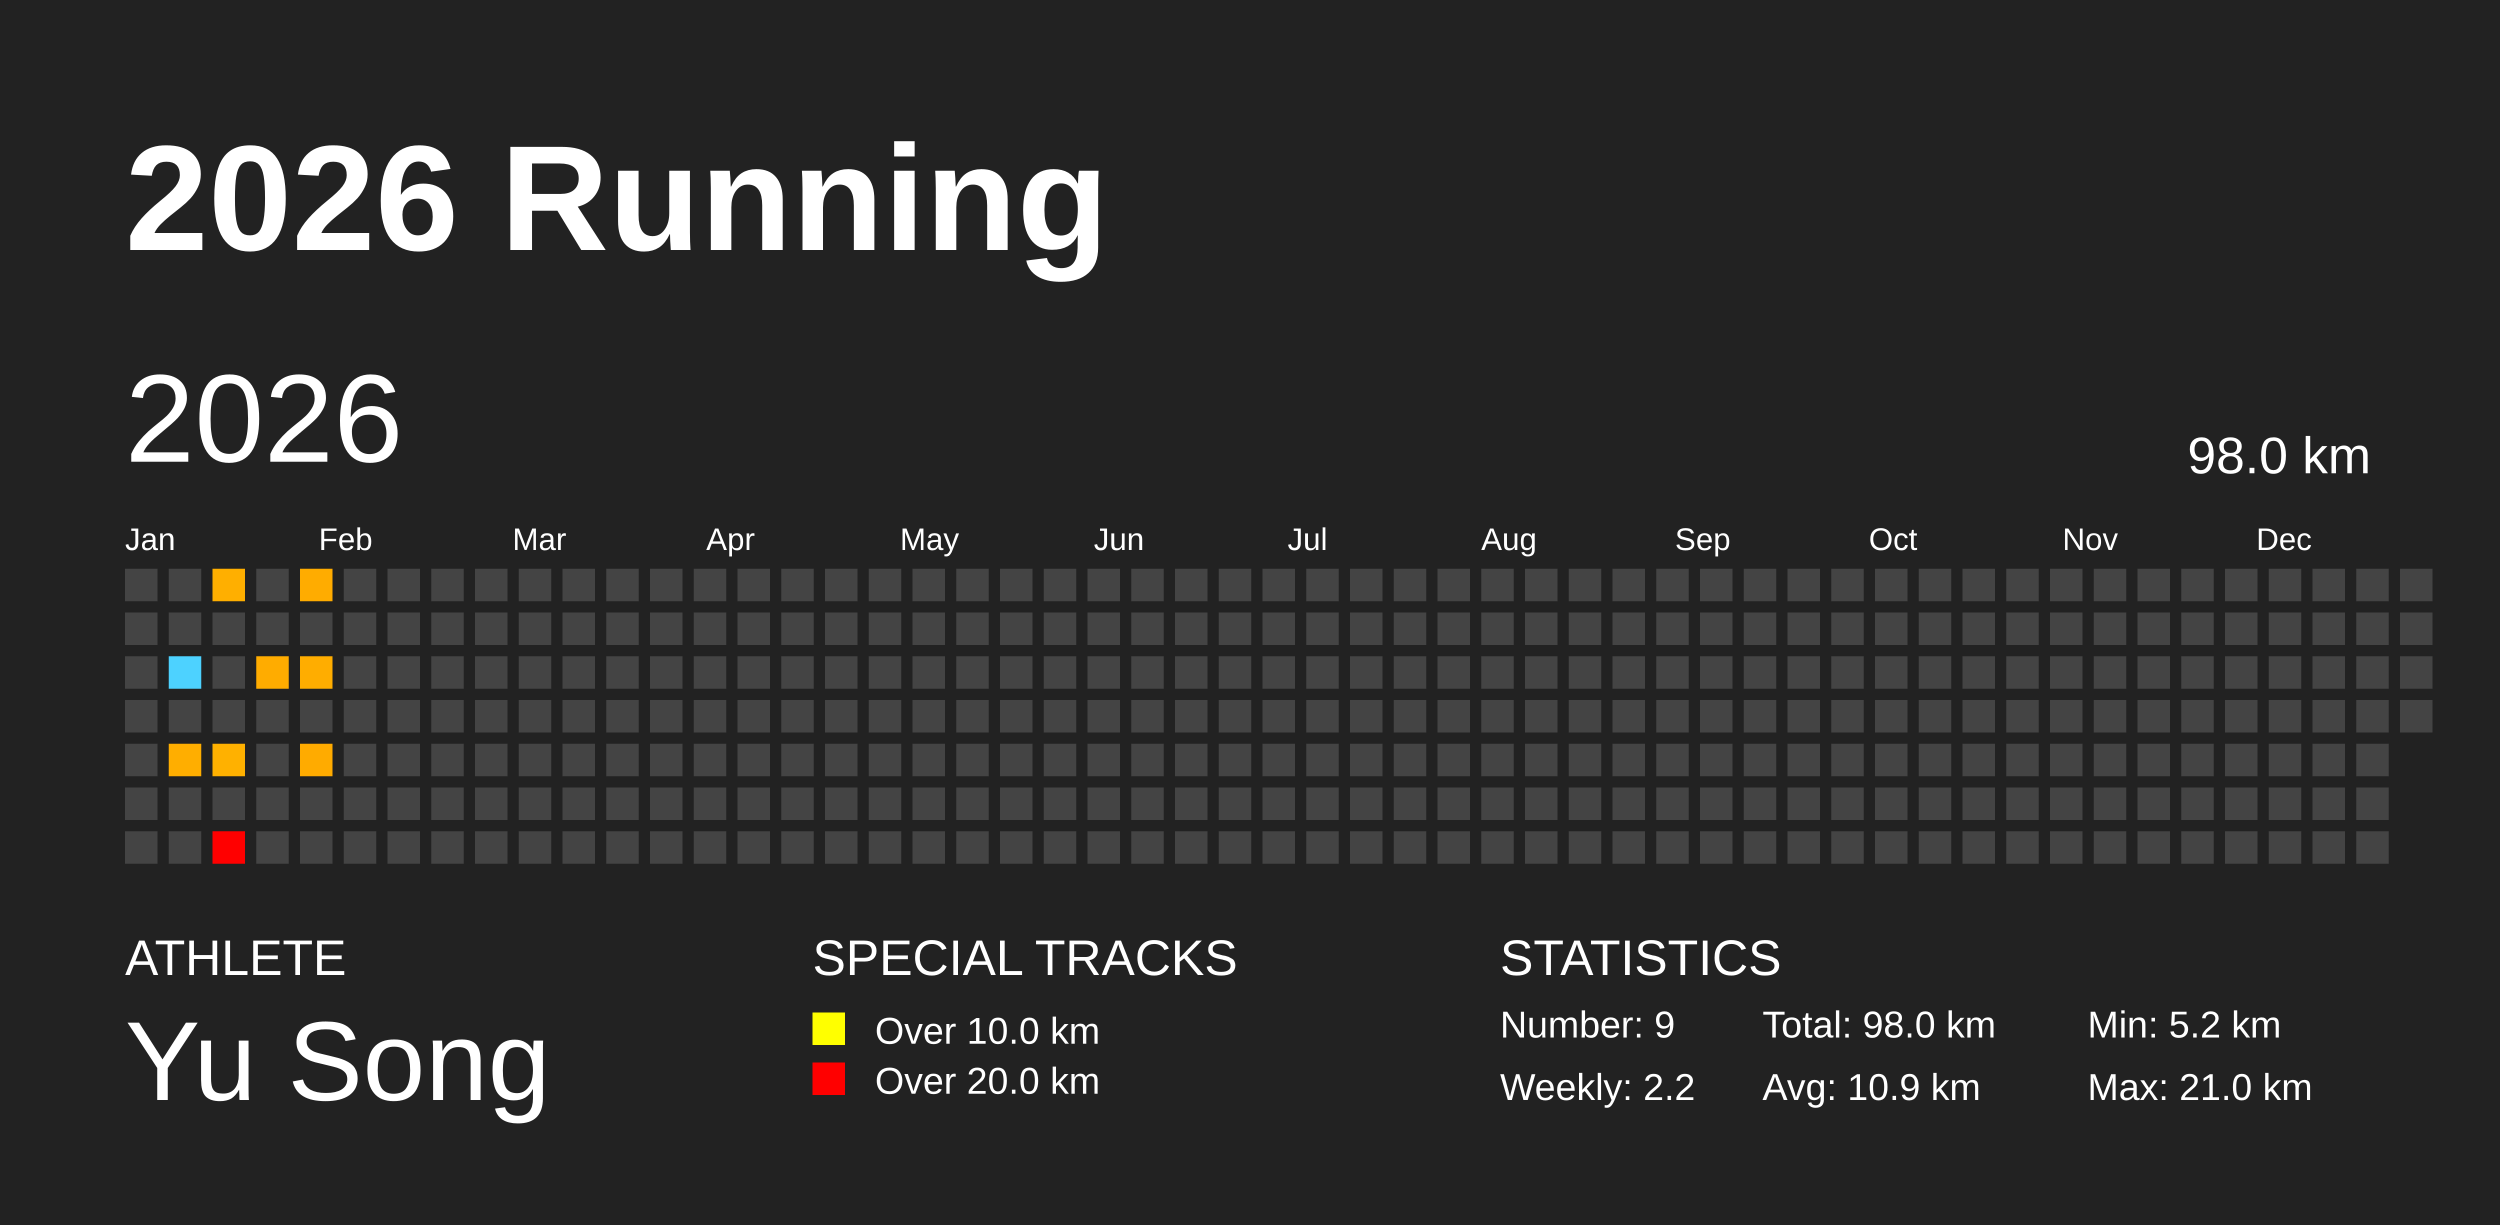
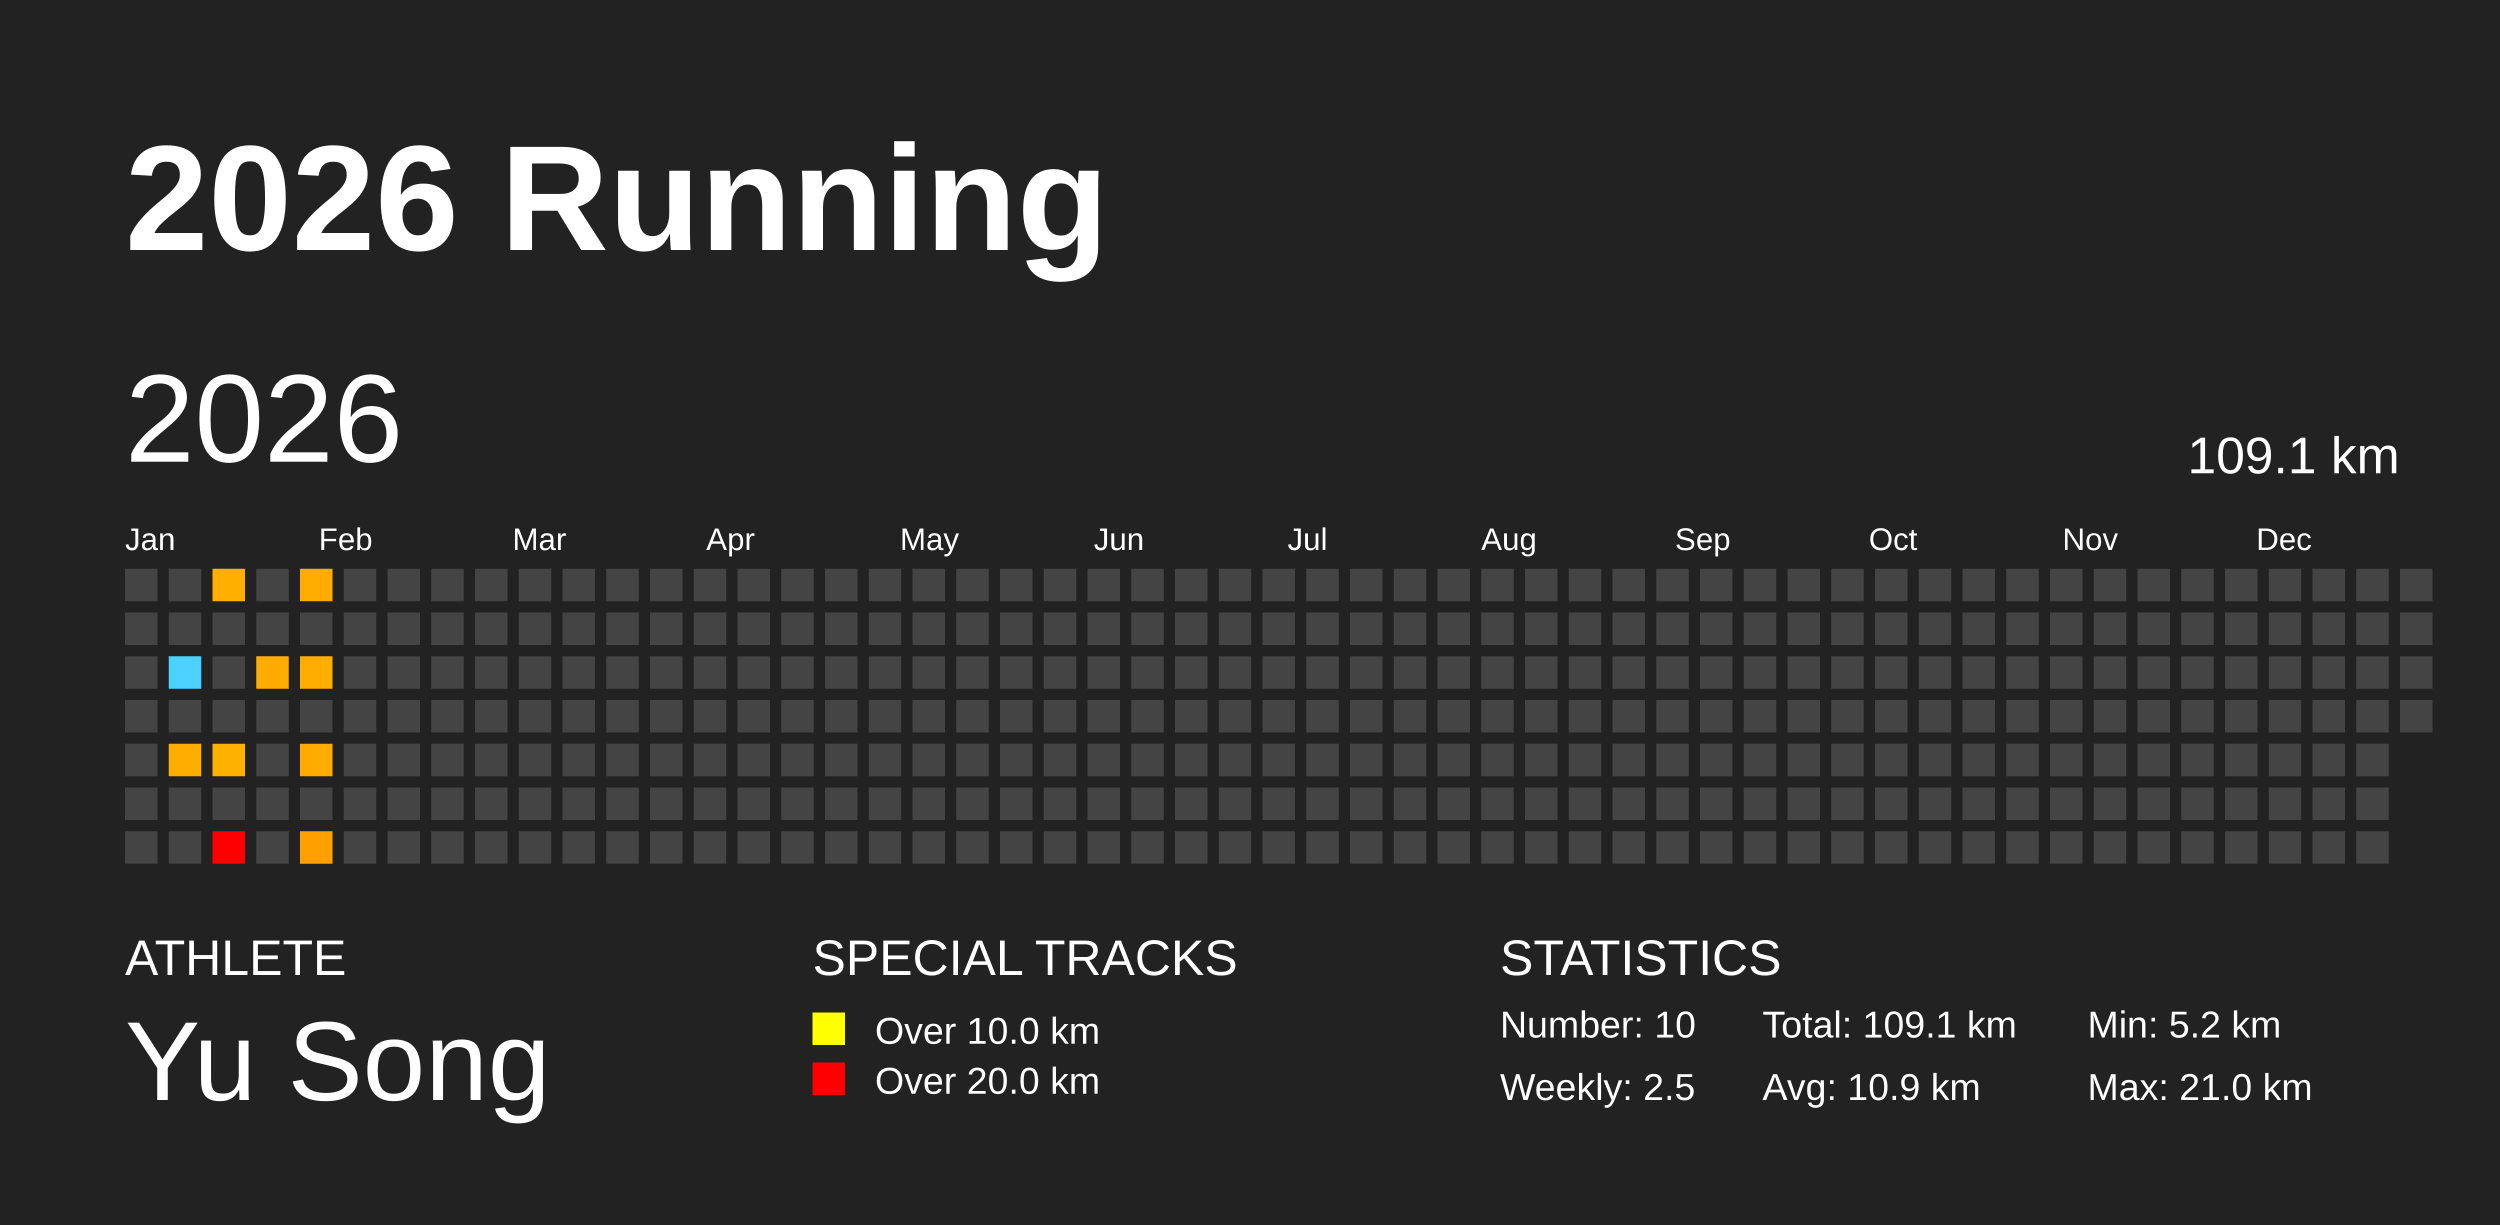
<svg xmlns="http://www.w3.org/2000/svg" baseProfile="full" height="98mm" version="1.1" viewBox="0,0,200,98" width="200mm">
  <defs />
  <rect fill="#222222" height="98" width="200" x="0" y="0" />
  <text fill="#FFFFFF" style="font-size:12px; font-family:Arial; font-weight:bold;" x="10" y="20">2026 Running</text>
  <text fill="#FFFFFF" style="font-size:4px; font-family:Arial" x="10" y="78">ATHLETE</text>
  <text fill="#FFFFFF" style="font-size:9px; font-family:Arial" x="10" y="88">Yu Song</text>
  <text fill="#FFFFFF" style="font-size:4px; font-family:Arial" x="65" y="78">SPECIAL TRACKS</text>
  <rect fill="yellow" height="2.6" width="2.6" x="65" y="81" />
  <text fill="#FFFFFF" style="font-size:3px; font-family:Arial" x="70" y="83.5">Over 10.0 km</text>
  <rect fill="red" height="2.6" width="2.6" x="65" y="85" />
  <text fill="#FFFFFF" style="font-size:3px; font-family:Arial" x="70" y="87.5">Over 20.0 km</text>
  <text fill="#FFFFFF" style="font-size:4px; font-family:Arial" x="120" y="78">STATISTICS</text>
-   <text fill="#FFFFFF" style="font-size:3px; font-family:Arial" x="120" y="83">Number: 9</text>
-   <text fill="#FFFFFF" style="font-size:3px; font-family:Arial" x="120" y="88">Weekly: 2.2</text>
-   <text fill="#FFFFFF" style="font-size:3px; font-family:Arial" x="141" y="83">Total: 98.0 km</text>
+   <text fill="#FFFFFF" style="font-size:3px; font-family:Arial" x="120" y="83">Number: 10</text>
+   <text fill="#FFFFFF" style="font-size:3px; font-family:Arial" x="120" y="88">Weekly: 2.5</text>
+   <text fill="#FFFFFF" style="font-size:3px; font-family:Arial" x="141" y="83">Total: 109.1 km</text>
  <text fill="#FFFFFF" style="font-size:3px; font-family:Arial" x="141" y="88">Avg: 10.9 km</text>
  <text fill="#FFFFFF" style="font-size:3px; font-family:Arial" x="167" y="83">Min: 5.2 km</text>
  <text fill="#FFFFFF" style="font-size:3px; font-family:Arial" x="167" y="88">Max: 21.0 km</text>
  <text dominant-baseline="hanging" fill="#FFFFFF" style="font-size:10.0px; font-family:Arial;" x="10" y="30">2026</text>
-   <text dominant-baseline="hanging" fill="#FFFFFF" style="font-size:4.125px; font-family:Arial;" x="175" y="35">98.0 km</text>
+   <text dominant-baseline="hanging" fill="#FFFFFF" style="font-size:4.125px; font-family:Arial;" x="175" y="35">109.1 km</text>
  <text fill="#FFFFFF" style="font-size:2.5px; font-family:Arial" x="10.0" y="44">Jan</text>
  <text fill="#FFFFFF" style="font-size:2.5px; font-family:Arial" x="25.5" y="44">Feb</text>
  <text fill="#FFFFFF" style="font-size:2.5px; font-family:Arial" x="41.0" y="44">Mar</text>
  <text fill="#FFFFFF" style="font-size:2.5px; font-family:Arial" x="56.5" y="44">Apr</text>
  <text fill="#FFFFFF" style="font-size:2.5px; font-family:Arial" x="72.0" y="44">May</text>
  <text fill="#FFFFFF" style="font-size:2.5px; font-family:Arial" x="87.5" y="44">Jun</text>
  <text fill="#FFFFFF" style="font-size:2.5px; font-family:Arial" x="103.0" y="44">Jul</text>
  <text fill="#FFFFFF" style="font-size:2.5px; font-family:Arial" x="118.5" y="44">Aug</text>
  <text fill="#FFFFFF" style="font-size:2.5px; font-family:Arial" x="134.0" y="44">Sep</text>
  <text fill="#FFFFFF" style="font-size:2.5px; font-family:Arial" x="149.5" y="44">Oct</text>
  <text fill="#FFFFFF" style="font-size:2.5px; font-family:Arial" x="165.0" y="44">Nov</text>
  <text fill="#FFFFFF" style="font-size:2.5px; font-family:Arial" x="180.5" y="44">Dec</text>
  <rect fill="#444444" height="2.6" width="2.6" x="10.0" y="45.5" />
  <rect fill="#444444" height="2.6" width="2.6" x="10.0" y="49.0" />
  <rect fill="#444444" height="2.6" width="2.6" x="10.0" y="52.5" />
  <rect fill="#444444" height="2.6" width="2.6" x="10.0" y="56.0" />
  <rect fill="#444444" height="2.6" width="2.6" x="10.0" y="59.5" />
  <rect fill="#444444" height="2.6" width="2.6" x="10.0" y="63.0" />
  <rect fill="#444444" height="2.6" width="2.6" x="10.0" y="66.5" />
  <rect fill="#444444" height="2.6" width="2.6" x="13.5" y="45.5" />
  <rect fill="#444444" height="2.6" width="2.6" x="13.5" y="49.0" />
  <rect fill="#4dd2ff" height="2.6" width="2.6" x="13.5" y="52.5" />
  <rect fill="#444444" height="2.6" width="2.6" x="13.5" y="56.0" />
  <rect fill="#ffae00" height="2.6" width="2.6" x="13.5" y="59.5" />
  <rect fill="#444444" height="2.6" width="2.6" x="13.5" y="63.0" />
  <rect fill="#444444" height="2.6" width="2.6" x="13.5" y="66.5" />
  <rect fill="#ffaf00" height="2.6" width="2.6" x="17.0" y="45.5" />
  <rect fill="#444444" height="2.6" width="2.6" x="17.0" y="49.0" />
  <rect fill="#444444" height="2.6" width="2.6" x="17.0" y="52.5" />
  <rect fill="#444444" height="2.6" width="2.6" x="17.0" y="56.0" />
  <rect fill="#ffb100" height="2.6" width="2.6" x="17.0" y="59.5" />
  <rect fill="#444444" height="2.6" width="2.6" x="17.0" y="63.0" />
  <rect fill="red" height="2.6" width="2.6" x="17.0" y="66.5" />
  <rect fill="#444444" height="2.6" width="2.6" x="20.5" y="45.5" />
  <rect fill="#444444" height="2.6" width="2.6" x="20.5" y="49.0" />
  <rect fill="#ffac00" height="2.6" width="2.6" x="20.5" y="52.5" />
  <rect fill="#444444" height="2.6" width="2.6" x="20.5" y="56.0" />
  <rect fill="#444444" height="2.6" width="2.6" x="20.5" y="59.5" />
  <rect fill="#444444" height="2.6" width="2.6" x="20.5" y="63.0" />
  <rect fill="#444444" height="2.6" width="2.6" x="20.5" y="66.5" />
  <rect fill="#ffac00" height="2.6" width="2.6" x="24.0" y="45.5" />
  <rect fill="#444444" height="2.6" width="2.6" x="24.0" y="49.0" />
  <rect fill="#ffad00" height="2.6" width="2.6" x="24.0" y="52.5" />
  <rect fill="#444444" height="2.6" width="2.6" x="24.0" y="56.0" />
  <rect fill="#ffab00" height="2.6" width="2.6" x="24.0" y="59.5" />
  <rect fill="#444444" height="2.6" width="2.6" x="24.0" y="63.0" />
-   <rect fill="#444444" height="2.6" width="2.6" x="24.0" y="66.5" />
+   <rect fill="#ff9f00" height="2.6" width="2.6" x="24.0" y="66.5" />
  <rect fill="#444444" height="2.6" width="2.6" x="27.5" y="45.5" />
  <rect fill="#444444" height="2.6" width="2.6" x="27.5" y="49.0" />
  <rect fill="#444444" height="2.6" width="2.6" x="27.5" y="52.5" />
  <rect fill="#444444" height="2.6" width="2.6" x="27.5" y="56.0" />
  <rect fill="#444444" height="2.6" width="2.6" x="27.5" y="59.5" />
  <rect fill="#444444" height="2.6" width="2.6" x="27.5" y="63.0" />
  <rect fill="#444444" height="2.6" width="2.6" x="27.5" y="66.5" />
  <rect fill="#444444" height="2.6" width="2.6" x="31.0" y="45.5" />
  <rect fill="#444444" height="2.6" width="2.6" x="31.0" y="49.0" />
  <rect fill="#444444" height="2.6" width="2.6" x="31.0" y="52.5" />
  <rect fill="#444444" height="2.6" width="2.6" x="31.0" y="56.0" />
  <rect fill="#444444" height="2.6" width="2.6" x="31.0" y="59.5" />
  <rect fill="#444444" height="2.6" width="2.6" x="31.0" y="63.0" />
  <rect fill="#444444" height="2.6" width="2.6" x="31.0" y="66.5" />
  <rect fill="#444444" height="2.6" width="2.6" x="34.5" y="45.5" />
  <rect fill="#444444" height="2.6" width="2.6" x="34.5" y="49.0" />
  <rect fill="#444444" height="2.6" width="2.6" x="34.5" y="52.5" />
  <rect fill="#444444" height="2.6" width="2.6" x="34.5" y="56.0" />
  <rect fill="#444444" height="2.6" width="2.6" x="34.5" y="59.5" />
  <rect fill="#444444" height="2.6" width="2.6" x="34.5" y="63.0" />
  <rect fill="#444444" height="2.6" width="2.6" x="34.5" y="66.5" />
  <rect fill="#444444" height="2.6" width="2.6" x="38.0" y="45.5" />
  <rect fill="#444444" height="2.6" width="2.6" x="38.0" y="49.0" />
  <rect fill="#444444" height="2.6" width="2.6" x="38.0" y="52.5" />
  <rect fill="#444444" height="2.6" width="2.6" x="38.0" y="56.0" />
  <rect fill="#444444" height="2.6" width="2.6" x="38.0" y="59.5" />
  <rect fill="#444444" height="2.6" width="2.6" x="38.0" y="63.0" />
  <rect fill="#444444" height="2.6" width="2.6" x="38.0" y="66.5" />
  <rect fill="#444444" height="2.6" width="2.6" x="41.5" y="45.5" />
  <rect fill="#444444" height="2.6" width="2.6" x="41.5" y="49.0" />
  <rect fill="#444444" height="2.6" width="2.6" x="41.5" y="52.5" />
  <rect fill="#444444" height="2.6" width="2.6" x="41.5" y="56.0" />
  <rect fill="#444444" height="2.6" width="2.6" x="41.5" y="59.5" />
  <rect fill="#444444" height="2.6" width="2.6" x="41.5" y="63.0" />
  <rect fill="#444444" height="2.6" width="2.6" x="41.5" y="66.5" />
  <rect fill="#444444" height="2.6" width="2.6" x="45.0" y="45.5" />
  <rect fill="#444444" height="2.6" width="2.6" x="45.0" y="49.0" />
  <rect fill="#444444" height="2.6" width="2.6" x="45.0" y="52.5" />
  <rect fill="#444444" height="2.6" width="2.6" x="45.0" y="56.0" />
  <rect fill="#444444" height="2.6" width="2.6" x="45.0" y="59.5" />
  <rect fill="#444444" height="2.6" width="2.6" x="45.0" y="63.0" />
  <rect fill="#444444" height="2.6" width="2.6" x="45.0" y="66.5" />
  <rect fill="#444444" height="2.6" width="2.6" x="48.5" y="45.5" />
  <rect fill="#444444" height="2.6" width="2.6" x="48.5" y="49.0" />
  <rect fill="#444444" height="2.6" width="2.6" x="48.5" y="52.5" />
  <rect fill="#444444" height="2.6" width="2.6" x="48.5" y="56.0" />
  <rect fill="#444444" height="2.6" width="2.6" x="48.5" y="59.5" />
  <rect fill="#444444" height="2.6" width="2.6" x="48.5" y="63.0" />
  <rect fill="#444444" height="2.6" width="2.6" x="48.5" y="66.5" />
  <rect fill="#444444" height="2.6" width="2.6" x="52.0" y="45.5" />
  <rect fill="#444444" height="2.6" width="2.6" x="52.0" y="49.0" />
  <rect fill="#444444" height="2.6" width="2.6" x="52.0" y="52.5" />
  <rect fill="#444444" height="2.6" width="2.6" x="52.0" y="56.0" />
  <rect fill="#444444" height="2.6" width="2.6" x="52.0" y="59.5" />
  <rect fill="#444444" height="2.6" width="2.6" x="52.0" y="63.0" />
  <rect fill="#444444" height="2.6" width="2.6" x="52.0" y="66.5" />
  <rect fill="#444444" height="2.6" width="2.6" x="55.5" y="45.5" />
  <rect fill="#444444" height="2.6" width="2.6" x="55.5" y="49.0" />
  <rect fill="#444444" height="2.6" width="2.6" x="55.5" y="52.5" />
  <rect fill="#444444" height="2.6" width="2.6" x="55.5" y="56.0" />
  <rect fill="#444444" height="2.6" width="2.6" x="55.5" y="59.5" />
  <rect fill="#444444" height="2.6" width="2.6" x="55.5" y="63.0" />
  <rect fill="#444444" height="2.6" width="2.6" x="55.5" y="66.5" />
  <rect fill="#444444" height="2.6" width="2.6" x="59.0" y="45.5" />
  <rect fill="#444444" height="2.6" width="2.6" x="59.0" y="49.0" />
  <rect fill="#444444" height="2.6" width="2.6" x="59.0" y="52.5" />
  <rect fill="#444444" height="2.6" width="2.6" x="59.0" y="56.0" />
  <rect fill="#444444" height="2.6" width="2.6" x="59.0" y="59.5" />
  <rect fill="#444444" height="2.6" width="2.6" x="59.0" y="63.0" />
  <rect fill="#444444" height="2.6" width="2.6" x="59.0" y="66.5" />
  <rect fill="#444444" height="2.6" width="2.6" x="62.5" y="45.5" />
  <rect fill="#444444" height="2.6" width="2.6" x="62.5" y="49.0" />
  <rect fill="#444444" height="2.6" width="2.6" x="62.5" y="52.5" />
  <rect fill="#444444" height="2.6" width="2.6" x="62.5" y="56.0" />
  <rect fill="#444444" height="2.6" width="2.6" x="62.5" y="59.5" />
  <rect fill="#444444" height="2.6" width="2.6" x="62.5" y="63.0" />
  <rect fill="#444444" height="2.6" width="2.6" x="62.5" y="66.5" />
  <rect fill="#444444" height="2.6" width="2.6" x="66.0" y="45.5" />
  <rect fill="#444444" height="2.6" width="2.6" x="66.0" y="49.0" />
  <rect fill="#444444" height="2.6" width="2.6" x="66.0" y="52.5" />
  <rect fill="#444444" height="2.6" width="2.6" x="66.0" y="56.0" />
  <rect fill="#444444" height="2.6" width="2.6" x="66.0" y="59.5" />
  <rect fill="#444444" height="2.6" width="2.6" x="66.0" y="63.0" />
  <rect fill="#444444" height="2.6" width="2.6" x="66.0" y="66.5" />
  <rect fill="#444444" height="2.6" width="2.6" x="69.5" y="45.5" />
  <rect fill="#444444" height="2.6" width="2.6" x="69.5" y="49.0" />
  <rect fill="#444444" height="2.6" width="2.6" x="69.5" y="52.5" />
  <rect fill="#444444" height="2.6" width="2.6" x="69.5" y="56.0" />
  <rect fill="#444444" height="2.6" width="2.6" x="69.5" y="59.5" />
  <rect fill="#444444" height="2.6" width="2.6" x="69.5" y="63.0" />
  <rect fill="#444444" height="2.6" width="2.6" x="69.5" y="66.5" />
  <rect fill="#444444" height="2.6" width="2.6" x="73.0" y="45.5" />
  <rect fill="#444444" height="2.6" width="2.6" x="73.0" y="49.0" />
  <rect fill="#444444" height="2.6" width="2.6" x="73.0" y="52.5" />
  <rect fill="#444444" height="2.6" width="2.6" x="73.0" y="56.0" />
  <rect fill="#444444" height="2.6" width="2.6" x="73.0" y="59.5" />
  <rect fill="#444444" height="2.6" width="2.6" x="73.0" y="63.0" />
  <rect fill="#444444" height="2.6" width="2.6" x="73.0" y="66.5" />
  <rect fill="#444444" height="2.6" width="2.6" x="76.5" y="45.5" />
  <rect fill="#444444" height="2.6" width="2.6" x="76.5" y="49.0" />
  <rect fill="#444444" height="2.6" width="2.6" x="76.5" y="52.5" />
  <rect fill="#444444" height="2.6" width="2.6" x="76.5" y="56.0" />
  <rect fill="#444444" height="2.6" width="2.6" x="76.5" y="59.5" />
  <rect fill="#444444" height="2.6" width="2.6" x="76.5" y="63.0" />
  <rect fill="#444444" height="2.6" width="2.6" x="76.5" y="66.5" />
  <rect fill="#444444" height="2.6" width="2.6" x="80.0" y="45.5" />
  <rect fill="#444444" height="2.6" width="2.6" x="80.0" y="49.0" />
  <rect fill="#444444" height="2.6" width="2.6" x="80.0" y="52.5" />
  <rect fill="#444444" height="2.6" width="2.6" x="80.0" y="56.0" />
  <rect fill="#444444" height="2.6" width="2.6" x="80.0" y="59.5" />
  <rect fill="#444444" height="2.6" width="2.6" x="80.0" y="63.0" />
  <rect fill="#444444" height="2.6" width="2.6" x="80.0" y="66.5" />
  <rect fill="#444444" height="2.6" width="2.6" x="83.5" y="45.5" />
  <rect fill="#444444" height="2.6" width="2.6" x="83.5" y="49.0" />
  <rect fill="#444444" height="2.6" width="2.6" x="83.5" y="52.5" />
  <rect fill="#444444" height="2.6" width="2.6" x="83.5" y="56.0" />
  <rect fill="#444444" height="2.6" width="2.6" x="83.5" y="59.5" />
  <rect fill="#444444" height="2.6" width="2.6" x="83.5" y="63.0" />
  <rect fill="#444444" height="2.6" width="2.6" x="83.5" y="66.5" />
  <rect fill="#444444" height="2.6" width="2.6" x="87.0" y="45.5" />
  <rect fill="#444444" height="2.6" width="2.6" x="87.0" y="49.0" />
  <rect fill="#444444" height="2.6" width="2.6" x="87.0" y="52.5" />
  <rect fill="#444444" height="2.6" width="2.6" x="87.0" y="56.0" />
  <rect fill="#444444" height="2.6" width="2.6" x="87.0" y="59.5" />
  <rect fill="#444444" height="2.6" width="2.6" x="87.0" y="63.0" />
  <rect fill="#444444" height="2.6" width="2.6" x="87.0" y="66.5" />
  <rect fill="#444444" height="2.6" width="2.6" x="90.5" y="45.5" />
  <rect fill="#444444" height="2.6" width="2.6" x="90.5" y="49.0" />
  <rect fill="#444444" height="2.6" width="2.6" x="90.5" y="52.5" />
  <rect fill="#444444" height="2.6" width="2.6" x="90.5" y="56.0" />
  <rect fill="#444444" height="2.6" width="2.6" x="90.5" y="59.5" />
  <rect fill="#444444" height="2.6" width="2.6" x="90.5" y="63.0" />
  <rect fill="#444444" height="2.6" width="2.6" x="90.5" y="66.5" />
  <rect fill="#444444" height="2.6" width="2.6" x="94.0" y="45.5" />
  <rect fill="#444444" height="2.6" width="2.6" x="94.0" y="49.0" />
  <rect fill="#444444" height="2.6" width="2.6" x="94.0" y="52.5" />
  <rect fill="#444444" height="2.6" width="2.6" x="94.0" y="56.0" />
  <rect fill="#444444" height="2.6" width="2.6" x="94.0" y="59.5" />
  <rect fill="#444444" height="2.6" width="2.6" x="94.0" y="63.0" />
  <rect fill="#444444" height="2.6" width="2.6" x="94.0" y="66.5" />
  <rect fill="#444444" height="2.6" width="2.6" x="97.5" y="45.5" />
  <rect fill="#444444" height="2.6" width="2.6" x="97.5" y="49.0" />
  <rect fill="#444444" height="2.6" width="2.6" x="97.5" y="52.5" />
  <rect fill="#444444" height="2.6" width="2.6" x="97.5" y="56.0" />
  <rect fill="#444444" height="2.6" width="2.6" x="97.5" y="59.5" />
  <rect fill="#444444" height="2.6" width="2.6" x="97.5" y="63.0" />
  <rect fill="#444444" height="2.6" width="2.6" x="97.5" y="66.5" />
  <rect fill="#444444" height="2.6" width="2.6" x="101.0" y="45.5" />
  <rect fill="#444444" height="2.6" width="2.6" x="101.0" y="49.0" />
  <rect fill="#444444" height="2.6" width="2.6" x="101.0" y="52.5" />
  <rect fill="#444444" height="2.6" width="2.6" x="101.0" y="56.0" />
  <rect fill="#444444" height="2.6" width="2.6" x="101.0" y="59.5" />
  <rect fill="#444444" height="2.6" width="2.6" x="101.0" y="63.0" />
  <rect fill="#444444" height="2.6" width="2.6" x="101.0" y="66.5" />
  <rect fill="#444444" height="2.6" width="2.6" x="104.5" y="45.5" />
  <rect fill="#444444" height="2.6" width="2.6" x="104.5" y="49.0" />
  <rect fill="#444444" height="2.6" width="2.6" x="104.5" y="52.5" />
  <rect fill="#444444" height="2.6" width="2.6" x="104.5" y="56.0" />
  <rect fill="#444444" height="2.6" width="2.6" x="104.5" y="59.5" />
  <rect fill="#444444" height="2.6" width="2.6" x="104.5" y="63.0" />
  <rect fill="#444444" height="2.6" width="2.6" x="104.5" y="66.5" />
  <rect fill="#444444" height="2.6" width="2.6" x="108.0" y="45.5" />
  <rect fill="#444444" height="2.6" width="2.6" x="108.0" y="49.0" />
  <rect fill="#444444" height="2.6" width="2.6" x="108.0" y="52.5" />
  <rect fill="#444444" height="2.6" width="2.6" x="108.0" y="56.0" />
  <rect fill="#444444" height="2.6" width="2.6" x="108.0" y="59.5" />
  <rect fill="#444444" height="2.6" width="2.6" x="108.0" y="63.0" />
  <rect fill="#444444" height="2.6" width="2.6" x="108.0" y="66.5" />
  <rect fill="#444444" height="2.6" width="2.6" x="111.5" y="45.5" />
  <rect fill="#444444" height="2.6" width="2.6" x="111.5" y="49.0" />
  <rect fill="#444444" height="2.6" width="2.6" x="111.5" y="52.5" />
  <rect fill="#444444" height="2.6" width="2.6" x="111.5" y="56.0" />
  <rect fill="#444444" height="2.6" width="2.6" x="111.5" y="59.5" />
  <rect fill="#444444" height="2.6" width="2.6" x="111.5" y="63.0" />
  <rect fill="#444444" height="2.6" width="2.6" x="111.5" y="66.5" />
  <rect fill="#444444" height="2.6" width="2.6" x="115.0" y="45.5" />
  <rect fill="#444444" height="2.6" width="2.6" x="115.0" y="49.0" />
  <rect fill="#444444" height="2.6" width="2.6" x="115.0" y="52.5" />
  <rect fill="#444444" height="2.6" width="2.6" x="115.0" y="56.0" />
  <rect fill="#444444" height="2.6" width="2.6" x="115.0" y="59.5" />
  <rect fill="#444444" height="2.6" width="2.6" x="115.0" y="63.0" />
  <rect fill="#444444" height="2.6" width="2.6" x="115.0" y="66.5" />
  <rect fill="#444444" height="2.6" width="2.6" x="118.5" y="45.5" />
  <rect fill="#444444" height="2.6" width="2.6" x="118.5" y="49.0" />
  <rect fill="#444444" height="2.6" width="2.6" x="118.5" y="52.5" />
  <rect fill="#444444" height="2.6" width="2.6" x="118.5" y="56.0" />
  <rect fill="#444444" height="2.6" width="2.6" x="118.5" y="59.5" />
  <rect fill="#444444" height="2.6" width="2.6" x="118.5" y="63.0" />
  <rect fill="#444444" height="2.6" width="2.6" x="118.5" y="66.5" />
  <rect fill="#444444" height="2.6" width="2.6" x="122.0" y="45.5" />
  <rect fill="#444444" height="2.6" width="2.6" x="122.0" y="49.0" />
  <rect fill="#444444" height="2.6" width="2.6" x="122.0" y="52.5" />
  <rect fill="#444444" height="2.6" width="2.6" x="122.0" y="56.0" />
  <rect fill="#444444" height="2.6" width="2.6" x="122.0" y="59.5" />
  <rect fill="#444444" height="2.6" width="2.6" x="122.0" y="63.0" />
  <rect fill="#444444" height="2.6" width="2.6" x="122.0" y="66.5" />
  <rect fill="#444444" height="2.6" width="2.6" x="125.5" y="45.5" />
  <rect fill="#444444" height="2.6" width="2.6" x="125.5" y="49.0" />
  <rect fill="#444444" height="2.6" width="2.6" x="125.5" y="52.5" />
  <rect fill="#444444" height="2.6" width="2.6" x="125.5" y="56.0" />
  <rect fill="#444444" height="2.6" width="2.6" x="125.5" y="59.5" />
  <rect fill="#444444" height="2.6" width="2.6" x="125.5" y="63.0" />
  <rect fill="#444444" height="2.6" width="2.6" x="125.5" y="66.5" />
  <rect fill="#444444" height="2.6" width="2.6" x="129.0" y="45.5" />
  <rect fill="#444444" height="2.6" width="2.6" x="129.0" y="49.0" />
  <rect fill="#444444" height="2.6" width="2.6" x="129.0" y="52.5" />
  <rect fill="#444444" height="2.6" width="2.6" x="129.0" y="56.0" />
  <rect fill="#444444" height="2.6" width="2.6" x="129.0" y="59.5" />
  <rect fill="#444444" height="2.6" width="2.6" x="129.0" y="63.0" />
  <rect fill="#444444" height="2.6" width="2.6" x="129.0" y="66.5" />
  <rect fill="#444444" height="2.6" width="2.6" x="132.5" y="45.5" />
  <rect fill="#444444" height="2.6" width="2.6" x="132.5" y="49.0" />
  <rect fill="#444444" height="2.6" width="2.6" x="132.5" y="52.5" />
  <rect fill="#444444" height="2.6" width="2.6" x="132.5" y="56.0" />
  <rect fill="#444444" height="2.6" width="2.6" x="132.5" y="59.5" />
  <rect fill="#444444" height="2.6" width="2.6" x="132.5" y="63.0" />
  <rect fill="#444444" height="2.6" width="2.6" x="132.5" y="66.5" />
  <rect fill="#444444" height="2.6" width="2.6" x="136.0" y="45.5" />
  <rect fill="#444444" height="2.6" width="2.6" x="136.0" y="49.0" />
  <rect fill="#444444" height="2.6" width="2.6" x="136.0" y="52.5" />
  <rect fill="#444444" height="2.6" width="2.6" x="136.0" y="56.0" />
  <rect fill="#444444" height="2.6" width="2.6" x="136.0" y="59.5" />
  <rect fill="#444444" height="2.6" width="2.6" x="136.0" y="63.0" />
  <rect fill="#444444" height="2.6" width="2.6" x="136.0" y="66.5" />
  <rect fill="#444444" height="2.6" width="2.6" x="139.5" y="45.5" />
  <rect fill="#444444" height="2.6" width="2.6" x="139.5" y="49.0" />
  <rect fill="#444444" height="2.6" width="2.6" x="139.5" y="52.5" />
  <rect fill="#444444" height="2.6" width="2.6" x="139.5" y="56.0" />
  <rect fill="#444444" height="2.6" width="2.6" x="139.5" y="59.5" />
  <rect fill="#444444" height="2.6" width="2.6" x="139.5" y="63.0" />
  <rect fill="#444444" height="2.6" width="2.6" x="139.5" y="66.5" />
  <rect fill="#444444" height="2.6" width="2.6" x="143.0" y="45.5" />
  <rect fill="#444444" height="2.6" width="2.6" x="143.0" y="49.0" />
  <rect fill="#444444" height="2.6" width="2.6" x="143.0" y="52.5" />
  <rect fill="#444444" height="2.6" width="2.6" x="143.0" y="56.0" />
  <rect fill="#444444" height="2.6" width="2.6" x="143.0" y="59.5" />
  <rect fill="#444444" height="2.6" width="2.6" x="143.0" y="63.0" />
  <rect fill="#444444" height="2.6" width="2.6" x="143.0" y="66.5" />
  <rect fill="#444444" height="2.6" width="2.6" x="146.5" y="45.5" />
  <rect fill="#444444" height="2.6" width="2.6" x="146.5" y="49.0" />
  <rect fill="#444444" height="2.6" width="2.6" x="146.5" y="52.5" />
  <rect fill="#444444" height="2.6" width="2.6" x="146.5" y="56.0" />
  <rect fill="#444444" height="2.6" width="2.6" x="146.5" y="59.5" />
  <rect fill="#444444" height="2.6" width="2.6" x="146.5" y="63.0" />
  <rect fill="#444444" height="2.6" width="2.6" x="146.5" y="66.5" />
  <rect fill="#444444" height="2.6" width="2.6" x="150.0" y="45.5" />
  <rect fill="#444444" height="2.6" width="2.6" x="150.0" y="49.0" />
  <rect fill="#444444" height="2.6" width="2.6" x="150.0" y="52.5" />
  <rect fill="#444444" height="2.6" width="2.6" x="150.0" y="56.0" />
  <rect fill="#444444" height="2.6" width="2.6" x="150.0" y="59.5" />
  <rect fill="#444444" height="2.6" width="2.6" x="150.0" y="63.0" />
  <rect fill="#444444" height="2.6" width="2.6" x="150.0" y="66.5" />
  <rect fill="#444444" height="2.6" width="2.6" x="153.5" y="45.5" />
  <rect fill="#444444" height="2.6" width="2.6" x="153.5" y="49.0" />
  <rect fill="#444444" height="2.6" width="2.6" x="153.5" y="52.5" />
  <rect fill="#444444" height="2.6" width="2.6" x="153.5" y="56.0" />
  <rect fill="#444444" height="2.6" width="2.6" x="153.5" y="59.5" />
  <rect fill="#444444" height="2.6" width="2.6" x="153.5" y="63.0" />
  <rect fill="#444444" height="2.6" width="2.6" x="153.5" y="66.5" />
  <rect fill="#444444" height="2.6" width="2.6" x="157.0" y="45.5" />
  <rect fill="#444444" height="2.6" width="2.6" x="157.0" y="49.0" />
  <rect fill="#444444" height="2.6" width="2.6" x="157.0" y="52.5" />
  <rect fill="#444444" height="2.6" width="2.6" x="157.0" y="56.0" />
  <rect fill="#444444" height="2.6" width="2.6" x="157.0" y="59.5" />
  <rect fill="#444444" height="2.6" width="2.6" x="157.0" y="63.0" />
  <rect fill="#444444" height="2.6" width="2.6" x="157.0" y="66.5" />
  <rect fill="#444444" height="2.6" width="2.6" x="160.5" y="45.5" />
  <rect fill="#444444" height="2.6" width="2.6" x="160.5" y="49.0" />
  <rect fill="#444444" height="2.6" width="2.6" x="160.5" y="52.5" />
  <rect fill="#444444" height="2.6" width="2.6" x="160.5" y="56.0" />
  <rect fill="#444444" height="2.6" width="2.6" x="160.5" y="59.5" />
  <rect fill="#444444" height="2.6" width="2.6" x="160.5" y="63.0" />
  <rect fill="#444444" height="2.6" width="2.6" x="160.5" y="66.5" />
  <rect fill="#444444" height="2.6" width="2.6" x="164.0" y="45.5" />
  <rect fill="#444444" height="2.6" width="2.6" x="164.0" y="49.0" />
  <rect fill="#444444" height="2.6" width="2.6" x="164.0" y="52.5" />
  <rect fill="#444444" height="2.6" width="2.6" x="164.0" y="56.0" />
  <rect fill="#444444" height="2.6" width="2.6" x="164.0" y="59.5" />
  <rect fill="#444444" height="2.6" width="2.6" x="164.0" y="63.0" />
  <rect fill="#444444" height="2.6" width="2.6" x="164.0" y="66.5" />
  <rect fill="#444444" height="2.6" width="2.6" x="167.5" y="45.5" />
  <rect fill="#444444" height="2.6" width="2.6" x="167.5" y="49.0" />
  <rect fill="#444444" height="2.6" width="2.6" x="167.5" y="52.5" />
  <rect fill="#444444" height="2.6" width="2.6" x="167.5" y="56.0" />
  <rect fill="#444444" height="2.6" width="2.6" x="167.5" y="59.5" />
  <rect fill="#444444" height="2.6" width="2.6" x="167.5" y="63.0" />
  <rect fill="#444444" height="2.6" width="2.6" x="167.5" y="66.5" />
  <rect fill="#444444" height="2.6" width="2.6" x="171.0" y="45.5" />
  <rect fill="#444444" height="2.6" width="2.6" x="171.0" y="49.0" />
  <rect fill="#444444" height="2.6" width="2.6" x="171.0" y="52.5" />
  <rect fill="#444444" height="2.6" width="2.6" x="171.0" y="56.0" />
  <rect fill="#444444" height="2.6" width="2.6" x="171.0" y="59.5" />
  <rect fill="#444444" height="2.6" width="2.6" x="171.0" y="63.0" />
  <rect fill="#444444" height="2.6" width="2.6" x="171.0" y="66.5" />
  <rect fill="#444444" height="2.6" width="2.6" x="174.5" y="45.5" />
  <rect fill="#444444" height="2.6" width="2.6" x="174.5" y="49.0" />
  <rect fill="#444444" height="2.6" width="2.6" x="174.5" y="52.5" />
  <rect fill="#444444" height="2.6" width="2.6" x="174.5" y="56.0" />
  <rect fill="#444444" height="2.6" width="2.6" x="174.5" y="59.5" />
  <rect fill="#444444" height="2.6" width="2.6" x="174.5" y="63.0" />
  <rect fill="#444444" height="2.6" width="2.6" x="174.5" y="66.5" />
  <rect fill="#444444" height="2.6" width="2.6" x="178.0" y="45.5" />
  <rect fill="#444444" height="2.6" width="2.6" x="178.0" y="49.0" />
  <rect fill="#444444" height="2.6" width="2.6" x="178.0" y="52.5" />
  <rect fill="#444444" height="2.6" width="2.6" x="178.0" y="56.0" />
  <rect fill="#444444" height="2.6" width="2.6" x="178.0" y="59.5" />
  <rect fill="#444444" height="2.6" width="2.6" x="178.0" y="63.0" />
  <rect fill="#444444" height="2.6" width="2.6" x="178.0" y="66.5" />
  <rect fill="#444444" height="2.6" width="2.6" x="181.5" y="45.5" />
  <rect fill="#444444" height="2.6" width="2.6" x="181.5" y="49.0" />
  <rect fill="#444444" height="2.6" width="2.6" x="181.5" y="52.5" />
  <rect fill="#444444" height="2.6" width="2.6" x="181.5" y="56.0" />
  <rect fill="#444444" height="2.6" width="2.6" x="181.5" y="59.5" />
  <rect fill="#444444" height="2.6" width="2.6" x="181.5" y="63.0" />
  <rect fill="#444444" height="2.6" width="2.6" x="181.5" y="66.5" />
  <rect fill="#444444" height="2.6" width="2.6" x="185.0" y="45.5" />
  <rect fill="#444444" height="2.6" width="2.6" x="185.0" y="49.0" />
  <rect fill="#444444" height="2.6" width="2.6" x="185.0" y="52.5" />
  <rect fill="#444444" height="2.6" width="2.6" x="185.0" y="56.0" />
  <rect fill="#444444" height="2.6" width="2.6" x="185.0" y="59.5" />
  <rect fill="#444444" height="2.6" width="2.6" x="185.0" y="63.0" />
  <rect fill="#444444" height="2.6" width="2.6" x="185.0" y="66.5" />
  <rect fill="#444444" height="2.6" width="2.6" x="188.5" y="45.5" />
  <rect fill="#444444" height="2.6" width="2.6" x="188.5" y="49.0" />
  <rect fill="#444444" height="2.6" width="2.6" x="188.5" y="52.5" />
  <rect fill="#444444" height="2.6" width="2.6" x="188.5" y="56.0" />
  <rect fill="#444444" height="2.6" width="2.6" x="188.5" y="59.5" />
  <rect fill="#444444" height="2.6" width="2.6" x="188.5" y="63.0" />
  <rect fill="#444444" height="2.6" width="2.6" x="188.5" y="66.5" />
  <rect fill="#444444" height="2.6" width="2.6" x="192.0" y="45.5" />
  <rect fill="#444444" height="2.6" width="2.6" x="192.0" y="49.0" />
  <rect fill="#444444" height="2.6" width="2.6" x="192.0" y="52.5" />
  <rect fill="#444444" height="2.6" width="2.6" x="192.0" y="56.0" />
</svg>
